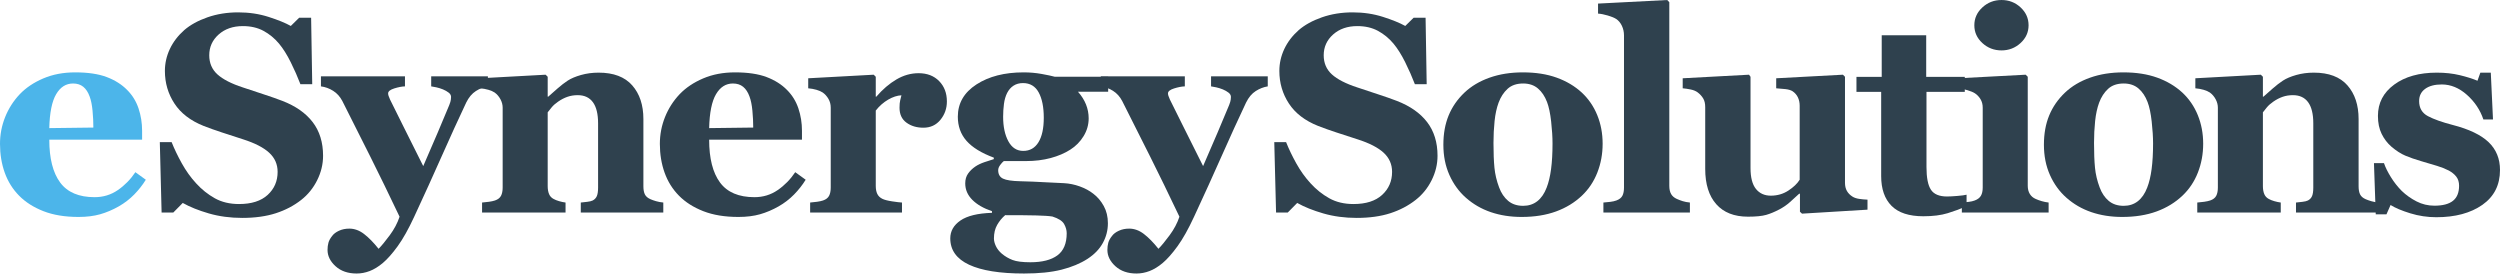
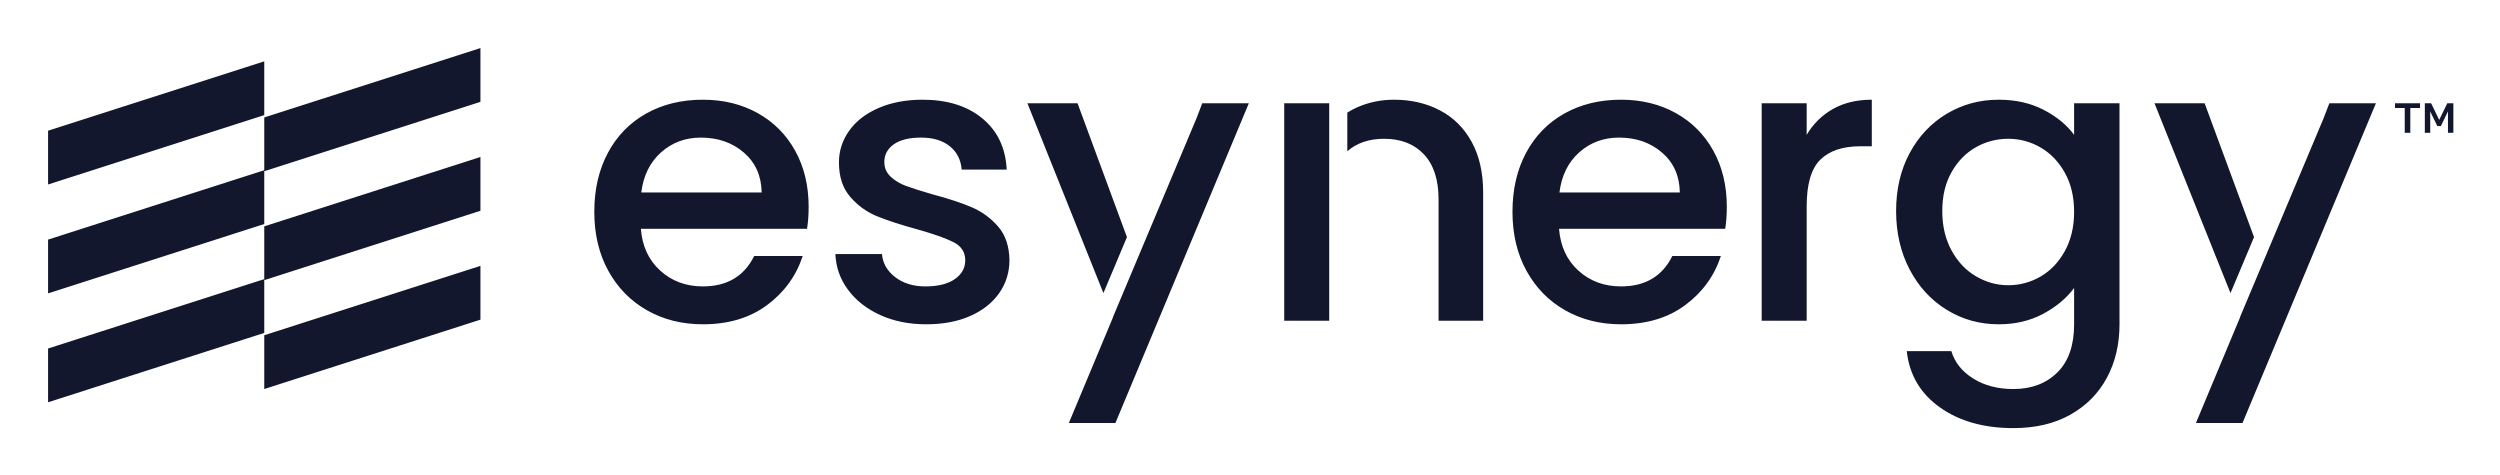
- <svg xmlns="http://www.w3.org/2000/svg" version="1.1" id="svg2" xml:space="preserve" width="1336.187" height="146.187" viewBox="0 0 1336.187 146.187">
-   <defs id="defs6" />
-   <g id="g10" transform="matrix(1.333333,0,0,-1.333333,0,146.1867)">
-     <g id="g12" transform="scale(0.1)">
-       <path d="m 374.258,585.055 c 0,22.011 -1.106,44.57 -3.305,67.695 -2.203,23.105 -6.055,42.008 -11.558,56.688 -6.243,17.238 -14.77,30.273 -25.59,39.074 -10.825,8.804 -24.492,13.211 -41.008,13.211 -28.258,0 -50.82,-14.309 -67.695,-42.934 -16.879,-28.617 -26.055,-73.937 -27.52,-135.941 z M 584.504,375.906 C 571.648,354.996 556.156,335.27 537.992,316.734 519.828,298.211 499.188,282.34 476.074,269.137 451.488,255.191 426.625,244.645 401.5,237.488 c -25.137,-7.16 -54.035,-10.734 -86.687,-10.734 -54.305,0 -101.18,7.707 -140.618,23.117 -39.449,15.41 -72.011,36.141 -97.691,62.195 C 50.816,338.113 31.645,368.844 18.988,404.254 6.328,439.656 0,478.082 0,519.559 c 0,37.421 6.879,73.289 20.641,107.597 13.758,34.305 33.293,64.848 58.613,91.633 24.945,26.051 56.414,47.145 94.391,63.297 37.976,16.144 80.441,24.215 127.41,24.215 51.367,0 93.562,-6.238 126.586,-18.711 33.023,-12.481 60.351,-29.723 82.007,-51.738 20.915,-20.914 36.137,-45.59 45.684,-74.02 9.535,-28.437 14.309,-58.262 14.309,-89.441 V 536.617 H 197.582 c 0,-75.215 14.492,-132.461 43.481,-171.719 28.98,-39.265 75.035,-58.886 138.148,-58.886 34.484,0 65.492,9.433 93.012,28.34 27.519,18.898 50.996,42.832 70.449,71.828 l 41.832,-30.274" style="fill:#4cb5ea;fill-opacity:1;fill-rule:nonzero;stroke:none" id="path14" />
-       <path d="m 970.863,222.906 c -47.699,0 -92.187,5.957 -133.465,17.883 -41.277,11.922 -76.226,25.957 -104.843,42.098 l -37.981,-38.516 h -46.781 l -7.152,282.344 h 47.332 c 10.636,-26.856 24.215,-55.156 40.726,-84.949 16.512,-29.797 35.586,-56.457 57.239,-79.993 22.378,-24.628 47.421,-44.668 75.125,-60.117 27.703,-15.449 60.082,-23.164 97.144,-23.164 49.893,0 88.143,12.207 114.753,36.621 26.6,24.426 39.9,55.176 39.9,92.278 0,30.476 -11.28,56.082 -33.85,76.843 -22.56,20.743 -57.51,38.672 -104.838,53.789 -30.828,9.942 -59.172,19.141 -85.035,27.629 -25.871,8.477 -50.184,17.137 -72.926,25.985 -52.477,20.937 -91.461,50.879 -116.957,89.824 C 673.75,720.402 661,763.934 661,812.063 c 0,30.5 6.605,59.796 19.816,87.902 13.207,28.098 32.477,53.359 57.793,75.769 24.211,20.93 55.215,38.016 93.012,51.246 37.789,13.22 78.883,19.84 123.281,19.84 43.289,0 83.838,-6.05 121.638,-18.16 37.79,-12.11 67.5,-24.22 89.16,-36.328 l 33.57,33.028 h 47.88 l 4.41,-266.387 h -47.34 c -11,28.687 -23.94,58.011 -38.8,87.988 -14.86,29.98 -30.54,54.891 -47.06,74.754 -17.97,21.328 -38.71,38.34 -62.19,51.031 -23.48,12.688 -51,19.035 -82.553,19.035 -39.629,0 -72.015,-11.218 -97.14,-33.633 -25.137,-22.421 -37.704,-50.164 -37.704,-83.238 0,-31.242 10.915,-56.781 32.75,-76.633 21.829,-19.847 55.864,-37.304 102.094,-52.371 27.153,-9.183 54.853,-18.371 83.103,-27.554 28.26,-9.184 53.39,-18.008 75.4,-26.45 53.2,-20.578 93.66,-48.964 121.37,-85.148 27.69,-36.191 41.55,-81.113 41.55,-134.746 0,-33.809 -7.9,-66.504 -23.67,-98.106 -15.78,-31.601 -37.06,-57.871 -63.84,-78.808 -29.36,-23.145 -63.3,-40.965 -101.82,-53.457 -38.53,-12.481 -83.48,-18.731 -134.847,-18.731" style="fill:#2f414e;fill-opacity:1;fill-rule:nonzero;stroke:none" id="path16" />
-       <path d="m 1955.77,750.164 c -16.51,-2.57 -32.57,-8.805 -48.16,-18.711 -15.6,-9.906 -28.53,-25.316 -38.8,-46.23 -31.56,-66.789 -64.03,-137.871 -97.41,-213.274 -33.4,-75.41 -70.45,-156.953 -111.18,-244.648 -22.75,-49.16 -44.77,-88.418 -66.05,-117.774 C 1572.89,80.172 1552.9,57.609 1534.18,41.828 1516.57,27.172 1499.14,16.52 1481.9,9.898 1464.65,3.301 1447.22,0 1429.61,0 c -34.86,0 -63.02,9.719 -84.48,29.18 -21.47,19.449 -32.2,41.27 -32.2,65.492 0,10.266 1.19,19.808 3.58,28.605 2.38,8.809 7.42,17.989 15.13,27.52 5.86,8.086 14.93,14.961 27.22,20.644 12.28,5.696 26.13,8.536 41.53,8.536 20.54,0 40.15,-7.157 58.86,-21.465 18.69,-14.317 38.13,-34.121 58.3,-59.442 12.1,12.137 27.05,30.262 44.83,54.356 17.79,24.09 30.89,48.836 39.33,74.226 -43.64,91.653 -82.32,171.114 -116.05,238.399 -33.73,67.285 -71.49,142.355 -113.29,225.222 -9.17,17.61 -21.46,31.278 -36.87,41.004 -15.41,9.719 -31.75,15.684 -48.99,17.887 v 40.18 h 336.83 v -40.18 c -12.44,-0.371 -26.8,-3.121 -43.09,-8.258 -16.29,-5.14 -24.43,-11.742 -24.43,-19.808 0,-2.946 0.55,-6.153 1.65,-9.633 1.1,-3.492 3.12,-8.524 6.05,-15.11 12.46,-25.621 30.15,-61.207 53.06,-106.773 22.91,-45.555 49.56,-98.887 79.99,-159.988 22.7,51.941 42.03,96.668 57.96,134.179 15.94,37.489 31.42,74.364 46.43,110.575 3.66,9.152 5.77,16.382 6.32,21.707 0.55,5.312 0.83,8.89 0.83,10.73 0,6.606 -3.21,12.383 -9.62,17.34 -6.41,4.949 -14.01,9.258 -22.8,12.93 -9.15,3.668 -17.93,6.414 -26.35,8.258 -8.43,1.828 -15.38,3.113 -20.87,3.851 v 40.18 h 227.3 v -40.18" style="fill:#2f414e;fill-opacity:1;fill-rule:nonzero;stroke:none" id="path18" />
-       <path d="m 2658.88,244.371 h -330.77 v 40.176 c 6.96,0.723 15.41,1.652 25.31,2.754 9.91,1.094 17.42,2.929 22.57,5.5 7.71,4.031 13.21,9.91 16.51,17.605 3.31,7.715 4.96,19.082 4.96,34.133 v 257.566 c 0,37.434 -6.91,65.586 -20.71,84.493 -13.79,18.894 -34.12,28.34 -60.97,28.34 -14.73,0 -28.43,-2.2 -41.12,-6.602 -12.69,-4.402 -25.11,-10.828 -37.25,-19.262 -10.68,-7.347 -19.23,-14.859 -25.67,-22.574 -6.44,-7.695 -11.86,-14.492 -16.28,-20.352 V 350.582 c 0,-12.84 1.84,-23.574 5.51,-32.187 3.66,-8.633 9.72,-15.137 18.16,-19.54 5.87,-3.3 13.21,-6.242 22.02,-8.8 8.8,-2.578 17.42,-4.414 25.87,-5.508 v -40.176 h -334.63 v 40.176 c 9.16,0.723 18.44,1.738 27.79,3.027 9.36,1.281 17.33,3.028 23.94,5.227 11.74,4.031 19.82,10.262 24.22,18.719 4.4,8.429 6.6,19.433 6.6,33.019 v 320.32 c 0,11.368 -2.94,22.559 -8.8,33.571 -5.88,11.008 -13.58,19.996 -23.12,26.968 -6.6,4.403 -14.95,8.067 -25.04,11.004 -10.1,2.938 -21.19,4.957 -33.3,6.055 v 40.176 l 262.53,14.312 8.25,-8.257 v -79.805 h 2.21 c 10.26,9.172 22.75,20.176 37.42,33.023 14.68,12.84 28.25,23.301 40.73,31.371 13.57,8.809 31.37,16.325 53.39,22.571 22.01,6.234 45.49,9.355 70.45,9.355 59.8,0 104.65,-16.976 134.56,-50.91 29.91,-33.945 44.86,-78.984 44.86,-135.117 V 349.488 c 0,-13.574 2.01,-24.402 6.05,-32.468 4.04,-8.079 11.56,-14.504 22.57,-19.27 5.86,-2.566 13.12,-5.137 21.74,-7.695 8.62,-2.578 18.44,-4.414 29.44,-5.508 v -40.176" style="fill:#2f414e;fill-opacity:1;fill-rule:nonzero;stroke:none" id="path20" />
-       <path d="m 3019.35,585.055 c 0,22.011 -1.11,44.57 -3.31,67.695 -2.2,23.105 -6.05,42.008 -11.56,56.688 -6.24,17.238 -14.77,30.273 -25.59,39.074 -10.82,8.804 -24.49,13.211 -41,13.211 -28.26,0 -50.82,-14.309 -67.7,-42.934 -16.88,-28.617 -26.05,-73.937 -27.52,-135.941 z m 210.24,-209.149 c -12.85,-20.91 -28.34,-40.636 -46.51,-59.172 -18.16,-18.523 -38.8,-34.394 -61.92,-47.597 -24.58,-13.946 -49.45,-24.492 -74.57,-31.649 -25.14,-7.16 -54.04,-10.734 -86.69,-10.734 -54.3,0 -101.18,7.707 -140.62,23.117 -39.45,15.41 -72.01,36.141 -97.69,62.195 -25.69,26.047 -44.86,56.778 -57.51,92.188 -12.66,35.402 -18.99,73.828 -18.99,115.305 0,37.421 6.88,73.289 20.64,107.597 13.76,34.305 33.29,64.848 58.61,91.633 24.95,26.051 56.42,47.145 94.39,63.297 37.98,16.144 80.44,24.215 127.41,24.215 51.37,0 93.57,-6.238 126.59,-18.711 33.02,-12.481 60.35,-29.723 82.01,-51.738 20.91,-20.914 36.13,-45.59 45.68,-74.02 9.54,-28.437 14.31,-58.262 14.31,-89.441 v -35.774 h -372.06 c 0,-75.215 14.49,-132.461 43.48,-171.719 28.98,-39.265 75.04,-58.886 138.15,-58.886 34.48,0 65.49,9.433 93.01,28.34 27.52,18.898 51,42.832 70.45,71.828 l 41.83,-30.274" style="fill:#2f414e;fill-opacity:1;fill-rule:nonzero;stroke:none" id="path22" />
-       <path d="m 3795.65,689.621 c 0,-27.887 -8.62,-52.379 -25.86,-73.473 -17.26,-21.113 -40,-31.648 -68.25,-31.648 -26.79,0 -49.45,6.766 -67.97,20.281 -18.54,13.516 -27.79,33.418 -27.79,59.739 0,12.781 0.9,22.742 2.75,29.867 1.83,7.121 3.48,13.793 4.95,20.004 -16.88,-0.731 -34.68,-6.555 -53.39,-17.461 -18.71,-10.918 -35.22,-25.45 -49.53,-43.633 V 351.141 c 0,-12.844 2.01,-23.489 6.05,-31.926 4.03,-8.438 10.82,-15.047 20.37,-19.805 8.06,-4.043 21.18,-7.441 39.35,-10.195 18.16,-2.742 31.28,-4.317 39.35,-4.668 v -40.176 h -368.2 v 40.176 c 9.17,0.723 18.44,1.738 27.79,3.027 9.36,1.281 17.34,3.028 23.94,5.227 11.74,4.031 19.82,10.262 24.22,18.719 4.4,8.429 6.6,19.433 6.6,33.019 v 320.32 c 0,13.204 -3.12,25.039 -9.35,35.496 -6.25,10.458 -13.76,18.797 -22.56,25.043 -6.61,4.403 -14.96,8.067 -25.05,11.004 -10.1,2.938 -21.19,4.957 -33.29,6.055 v 40.176 l 262.52,14.312 8.26,-8.257 v -79.805 h 2.2 c 25.32,29.351 52.19,52.375 80.63,69.074 28.43,16.695 58.07,25.043 88.89,25.043 34.12,0 61.54,-10.551 82.28,-31.645 20.72,-21.105 31.09,-48.351 31.09,-81.734" style="fill:#2f414e;fill-opacity:1;fill-rule:nonzero;stroke:none" id="path24" />
-       <path d="m 4184.04,624.129 c 0,42.93 -6.81,76.863 -20.44,101.82 -13.62,24.946 -34.61,37.422 -62.96,37.422 -14.36,0 -26.87,-3.394 -37.55,-10.18 -10.68,-6.793 -19.33,-16.605 -25.95,-29.445 -6.27,-12.48 -10.49,-27.062 -12.71,-43.75 -2.2,-16.707 -3.31,-33.848 -3.31,-51.465 0,-40 7,-72.84 20.99,-98.515 13.98,-25.684 33.86,-38.536 59.64,-38.536 26.51,0 46.85,11.563 61.02,34.68 14.17,23.113 21.27,55.77 21.27,97.969 z m 91.91,-462.863 c 0,12.472 -3.48,24.855 -10.44,37.148 -6.96,12.297 -22.52,22.285 -46.69,29.992 -13.19,2.196 -34.89,3.672 -65.1,4.403 -30.22,0.742 -71.69,1.093 -124.43,1.093 -12.82,-10.996 -23.53,-24.023 -32.13,-39.07 -8.61,-15.039 -12.91,-33.203 -12.91,-54.484 0,-9.168 2.56,-19.266 7.69,-30.274 5.12,-11.004 13.18,-21.265 24.17,-30.812 12.82,-10.652 27.1,-18.992 42.85,-25.043 15.74,-6.059 39.55,-9.09 71.42,-9.09 47.23,0 83.31,9.18 108.21,27.52 24.91,18.352 37.36,47.887 37.36,88.618 z m 166.21,567.433 h -121.08 c 14.31,-16.066 25.04,-33.039 32.2,-50.929 7.15,-17.891 10.73,-36.493 10.73,-55.84 0,-25.321 -6.79,-49.082 -20.36,-71.278 -13.58,-22.199 -31.37,-40.273 -53.39,-54.211 -22.38,-14.316 -48.62,-25.507 -78.71,-33.574 -30.09,-8.074 -62.74,-12.109 -97.96,-12.109 h -89.71 c -4.41,-3.328 -9.28,-8.594 -14.59,-15.801 -5.32,-7.207 -7.98,-14.121 -7.98,-20.769 0,-16.262 6.41,-27.532 19.27,-33.809 12.83,-6.281 36.13,-9.785 69.89,-10.52 33.39,-0.742 67.15,-2.129 101.27,-4.14 34.12,-2.012 58.52,-3.211 73.2,-3.574 21.28,-1.094 42.38,-5.411 63.29,-12.93 20.92,-7.52 39.08,-17.344 54.49,-29.453 16.87,-12.84 30.82,-29.258 41.83,-49.258 11.01,-20 16.51,-43.008 16.51,-69.063 0,-27.89 -6.69,-54.121 -20.09,-78.711 C 4407.57,98.16 4387.12,76.871 4359.6,58.879 4330.62,40.172 4295.85,25.68 4255.31,15.41 4214.76,5.129 4164.58,0 4104.78,0 c -96.5,0 -169.88,11.762 -220.15,35.23 -50.27,23.48 -75.4,58.699 -75.4,105.665 0,28.984 13.56,52.832 40.69,71.543 27.13,18.722 69.29,28.996 126.48,30.832 v 6.601 c -33.71,11.406 -60.01,26.57 -78.88,45.516 -18.87,18.945 -28.3,40.929 -28.3,65.937 0,15.449 3.76,28.516 11.28,39.18 7.52,10.664 17.15,20.059 28.9,28.144 10.27,6.985 22.74,12.961 37.42,17.93 14.67,4.973 26.97,8.926 36.88,11.867 v 6.075 c -49.53,18.347 -85.96,40.73 -109.25,67.136 -23.31,26.426 -34.95,58.711 -34.95,96.875 0,53.938 24.85,97.047 74.58,129.336 49.71,32.285 112.73,48.434 189.05,48.434 24.95,0 49.07,-2.113 72.37,-6.328 23.3,-4.223 41.01,-7.977 53.12,-11.285 h 213.54 v -59.989" style="fill:#2f414e;fill-opacity:1;fill-rule:nonzero;stroke:none" id="path26" />
-       <path d="m 5081.88,750.164 c -16.5,-2.57 -32.56,-8.805 -48.15,-18.711 -15.6,-9.906 -28.53,-25.316 -38.8,-46.23 -31.57,-66.789 -64.04,-137.871 -97.42,-213.274 -33.39,-75.41 -70.45,-156.953 -111.18,-244.648 -22.75,-49.16 -44.77,-88.418 -66.04,-117.774 C 4699,80.172 4679.01,57.609 4660.3,41.828 4642.69,27.172 4625.25,16.52 4608.01,9.898 4590.76,3.301 4573.33,0 4555.72,0 c -34.86,0 -63.01,9.719 -84.48,29.18 -21.46,19.449 -32.2,41.27 -32.2,65.492 0,10.266 1.19,19.808 3.58,28.605 2.38,8.809 7.42,17.989 15.13,27.52 5.86,8.086 14.94,14.961 27.23,20.644 12.28,5.696 26.12,8.536 41.52,8.536 20.54,0 40.16,-7.157 58.86,-21.465 18.69,-14.317 38.13,-34.121 58.31,-59.442 12.1,12.137 27.04,30.262 44.83,54.356 17.78,24.09 30.88,48.836 39.32,74.226 -43.64,91.653 -82.32,171.114 -116.04,238.399 -33.73,67.285 -71.5,142.355 -113.29,225.222 -9.18,17.61 -21.47,31.278 -36.88,41.004 -15.41,9.719 -31.74,15.684 -48.98,17.887 v 40.18 h 336.83 v -40.18 c -12.45,-0.371 -26.81,-3.121 -43.1,-8.258 -16.28,-5.14 -24.43,-11.742 -24.43,-19.808 0,-2.946 0.56,-6.153 1.65,-9.633 1.1,-3.492 3.12,-8.524 6.05,-15.11 12.46,-25.621 30.15,-61.207 53.06,-106.773 22.91,-45.555 49.57,-98.887 80,-159.988 22.7,51.941 42.02,96.668 57.95,134.179 15.94,37.489 31.42,74.364 46.44,110.575 3.66,9.152 5.77,16.382 6.31,21.707 0.56,5.312 0.83,8.89 0.83,10.73 0,6.606 -3.21,12.383 -9.62,17.34 -6.41,4.949 -14.01,9.258 -22.8,12.93 -9.14,3.668 -17.93,6.414 -26.35,8.258 -8.43,1.828 -15.38,3.113 -20.87,3.851 v 40.18 h 227.3 v -40.18" style="fill:#2f414e;fill-opacity:1;fill-rule:nonzero;stroke:none" id="path28" />
-       <path d="m 5438.24,222.906 c -47.71,0 -92.19,5.957 -133.47,17.883 -41.28,11.922 -76.23,25.957 -104.84,42.098 l -37.98,-38.516 h -46.78 l -7.16,282.344 h 47.34 c 10.63,-26.856 24.22,-55.156 40.72,-84.949 16.51,-29.797 35.59,-56.457 57.25,-79.993 22.37,-24.628 47.41,-44.668 75.12,-60.117 27.7,-15.449 60.07,-23.164 97.14,-23.164 49.89,0 88.15,12.207 114.76,36.621 26.59,24.426 39.9,55.176 39.9,92.278 0,30.476 -11.29,56.082 -33.85,76.843 -22.57,20.743 -57.52,38.672 -104.85,53.789 -30.82,9.942 -59.16,19.141 -85.03,27.629 -25.87,8.477 -50.18,17.137 -72.93,25.985 -52.47,20.937 -91.46,50.879 -116.95,89.824 -25.51,38.941 -38.26,82.473 -38.26,130.602 0,30.5 6.62,59.796 19.82,87.902 13.21,28.098 32.47,53.359 57.79,75.769 24.22,20.93 55.22,38.016 93.01,51.246 37.79,13.22 78.89,19.84 123.29,19.84 43.29,0 83.84,-6.05 121.63,-18.16 37.78,-12.11 67.51,-24.22 89.16,-36.328 l 33.58,33.028 h 47.88 l 4.4,-266.387 h -47.33 c -11.01,28.687 -23.94,58.011 -38.8,87.988 -14.87,29.98 -30.55,54.891 -47.06,74.754 -17.98,21.328 -38.71,38.34 -62.19,51.031 -23.49,12.688 -51.01,19.035 -82.56,19.035 -39.63,0 -72.01,-11.218 -97.14,-33.633 -25.13,-22.421 -37.7,-50.164 -37.7,-83.238 0,-31.242 10.92,-56.781 32.74,-76.633 21.83,-19.847 55.87,-37.304 102.1,-52.371 27.15,-9.183 54.84,-18.371 83.11,-27.554 28.25,-9.184 53.39,-18.008 75.4,-26.45 53.2,-20.578 93.65,-48.964 121.35,-85.148 27.71,-36.191 41.56,-81.113 41.56,-134.746 0,-33.809 -7.89,-66.504 -23.66,-98.106 -15.79,-31.601 -37.07,-57.871 -63.85,-78.808 -29.36,-23.145 -63.29,-40.965 -101.82,-53.457 -38.52,-12.481 -83.48,-18.731 -134.84,-18.731" style="fill:#2f414e;fill-opacity:1;fill-rule:nonzero;stroke:none" id="path30" />
-       <path d="m 6199.71,343.98 c 8.07,20.547 14.04,45.5 17.89,74.856 3.85,29.344 5.78,63.477 5.78,102.371 0,25.684 -1.84,55.039 -5.5,88.066 -3.68,33.02 -9.18,59.063 -16.52,78.145 -8.81,23.121 -21,41.281 -36.6,54.488 -15.59,13.215 -35.31,19.817 -59.16,19.817 -26.05,0 -46.87,-7.157 -62.47,-21.465 -15.6,-14.309 -27.61,-32.844 -36.05,-55.594 -7.7,-20.906 -13.02,-45.398 -15.96,-73.476 -2.94,-28.067 -4.41,-57.325 -4.41,-87.774 0,-40 1.29,-73.125 3.86,-99.355 2.56,-26.231 8.81,-52.559 18.71,-78.973 8.44,-22.754 20.55,-40.734 36.33,-53.938 15.77,-13.203 35.77,-19.812 59.99,-19.812 22.01,0 40.91,6.141 56.69,18.437 15.77,12.293 28.25,30.36 37.42,54.207 z m 140.9,381.418 c 27.15,-25.32 47.88,-55.597 62.19,-90.812 14.31,-35.223 21.46,-73.398 21.46,-114.481 0,-40.734 -7.06,-79.171 -21.18,-115.304 -14.13,-36.141 -34.77,-67.059 -61.92,-92.735 -28.99,-27.519 -63.57,-48.632 -103.74,-63.3 -40.18,-14.668 -86.14,-22.012 -137.87,-22.012 -44.78,0 -85.96,6.426 -123.57,19.258 -37.61,12.851 -70.91,32.109 -99.89,57.793 -27.89,24.582 -49.9,54.941 -66.05,91.093 -16.15,36.133 -24.21,76.582 -24.21,121.348 0,44.043 7.06,83.203 21.19,117.512 14.12,34.305 35.31,64.851 63.57,91.64 27.15,25.68 60.63,45.586 100.44,59.715 39.8,14.121 84.3,21.188 133.47,21.188 51.36,0 96.59,-7.067 135.67,-21.188 39.07,-14.129 72.55,-34.035 100.44,-59.715" style="fill:#2f414e;fill-opacity:1;fill-rule:nonzero;stroke:none" id="path32" />
-       <path d="m 6774.07,244.371 h -346.74 v 40.176 c 9.6,0.723 18.92,1.652 27.98,2.754 9.04,1.094 17.08,2.929 24.1,5.5 11.82,4.402 19.85,10.73 24.1,18.992 4.25,8.254 6.38,19.16 6.38,32.746 v 609.813 c 0,13.941 -2.85,26.875 -8.54,38.804 -5.69,11.914 -13.3,21.004 -22.84,27.244 -7.34,4.76 -18.44,9.36 -33.29,13.76 -14.86,4.4 -27.99,6.97 -39.36,7.7 v 40.18 l 277.38,14.31 8.27,-8.8 V 351.695 c 0,-13.582 2.4,-24.59 7.2,-33.027 4.8,-8.445 12.56,-15.047 23.28,-19.813 7.38,-3.3 15.13,-6.242 23.26,-8.8 8.12,-2.578 17.73,-4.414 28.82,-5.508 v -40.176" style="fill:#2f414e;fill-opacity:1;fill-rule:nonzero;stroke:none" id="path34" />
-       <path d="m 7486,255.926 -262.53,-15.969 -8.25,7.715 v 72.09 h -3.29 c -12.46,-11.367 -24.65,-22.481 -36.55,-33.289 -11.91,-10.832 -26.11,-20.637 -42.59,-29.446 -18.69,-9.902 -36.38,-17.246 -53.04,-22.011 -16.68,-4.766 -40.96,-7.168 -72.82,-7.168 -55.33,0 -97.74,16.699 -127.24,50.097 -29.49,33.379 -44.23,80.528 -44.23,141.446 v 247.668 c 0,14.304 -2.73,25.953 -8.21,34.945 -5.47,8.988 -12.76,16.969 -21.88,23.945 -7.29,5.504 -16.78,9.438 -28.45,11.832 -11.67,2.383 -22.25,3.942 -31.72,4.676 v 40.176 l 265.86,14.312 6.02,-8.257 V 422.691 c 0,-37.793 7.24,-65.683 21.74,-83.66 14.5,-17.98 34.4,-26.965 59.72,-26.965 26.04,0 49.44,6.778 70.18,20.364 20.72,13.562 35.86,28.066 45.4,43.476 v 296.649 c 0,12.48 -2.4,23.672 -7.15,33.582 -4.78,9.906 -11.75,17.972 -20.92,24.211 -6.6,4.406 -16.05,7.34 -28.34,8.808 -12.3,1.461 -24.86,2.567 -37.71,3.301 v 40.176 l 267.47,14.312 8.28,-8.257 V 363.805 c 0,-12.852 2.54,-23.77 7.64,-32.754 5.11,-8.992 12.59,-16.602 22.44,-22.84 6.93,-4.406 15.95,-7.434 27.08,-9.082 11.12,-1.652 22.15,-2.668 33.09,-3.027 v -40.176" style="fill:#2f414e;fill-opacity:1;fill-rule:nonzero;stroke:none" id="path36" />
-       <path d="m 7883.13,269.684 c -23.49,-10.274 -48.62,-19.532 -75.41,-27.793 -26.79,-8.262 -59.43,-12.383 -97.96,-12.383 -57.25,0 -99.72,13.926 -127.41,41.777 -27.72,27.852 -41.55,67.617 -41.55,119.297 v 337.566 h -99.08 v 59.993 h 101.27 v 166.765 h 178.32 V 788.141 h 154.66 V 728.148 H 7722.42 V 426.93 c 0,-42.871 5.97,-73.282 17.95,-91.231 11.96,-17.957 33.4,-26.933 64.33,-26.933 9.94,0 23.75,0.722 41.42,2.199 17.67,1.453 30.01,3.113 37.01,4.949 v -46.23" style="fill:#2f414e;fill-opacity:1;fill-rule:nonzero;stroke:none" id="path38" />
-       <path d="m 8131.66,995.078 c 0,-27.883 -10.74,-51.644 -32.2,-71.273 -21.47,-19.629 -46.88,-29.442 -76.23,-29.442 -29.72,0 -55.31,9.813 -76.78,29.442 -21.46,19.629 -32.2,43.39 -32.2,71.273 0,27.882 10.74,51.742 32.2,71.552 21.47,19.81 47.06,29.72 76.78,29.72 29.72,0 55.22,-9.91 76.5,-29.72 21.28,-19.81 31.93,-43.67 31.93,-71.552 z m 80.35,-750.707 h -347.84 v 40.176 c 9.54,0.723 18.89,1.652 28.07,2.754 9.17,1.094 17.06,2.929 23.67,5.5 11.74,4.402 19.99,10.73 24.77,18.992 4.76,8.254 7.15,19.16 7.15,32.746 v 320.32 c 0,12.832 -2.94,24.118 -8.8,33.844 -5.88,9.719 -13.21,17.52 -22.02,23.395 -6.6,4.398 -16.6,8.613 -29.99,12.656 -13.4,4.031 -25.6,6.605 -36.6,7.703 v 40.176 l 269.68,14.312 8.25,-8.257 V 351.695 c 0,-12.851 2.76,-23.769 8.26,-32.754 5.5,-8.992 13.39,-15.683 23.67,-20.086 7.33,-3.3 15.41,-6.242 24.22,-8.8 8.8,-2.578 17.97,-4.414 27.51,-5.508 v -40.176" style="fill:#2f414e;fill-opacity:1;fill-rule:nonzero;stroke:none" id="path40" />
-       <path d="m 8607.04,343.98 c 8.06,20.547 14.03,45.5 17.89,74.856 3.84,29.344 5.78,63.477 5.78,102.371 0,25.684 -1.85,55.039 -5.51,88.066 -3.67,33.02 -9.18,59.063 -16.51,78.145 -8.81,23.121 -21.01,41.281 -36.61,54.488 -15.59,13.215 -35.31,19.817 -59.16,19.817 -26.05,0 -46.87,-7.157 -62.47,-21.465 -15.59,-14.309 -27.6,-32.844 -36.04,-55.594 -7.71,-20.906 -13.03,-45.398 -15.97,-73.476 -2.94,-28.067 -4.4,-57.325 -4.4,-87.774 0,-40 1.29,-73.125 3.86,-99.355 2.55,-26.231 8.8,-52.559 18.71,-78.973 8.43,-22.754 20.54,-40.734 36.32,-53.938 15.78,-13.203 35.78,-19.812 59.99,-19.812 22.02,0 40.91,6.141 56.69,18.437 15.78,12.293 28.26,30.36 37.43,54.207 z m 140.89,381.418 c 27.15,-25.32 47.89,-55.597 62.19,-90.812 14.32,-35.223 21.47,-73.398 21.47,-114.481 0,-40.734 -7.06,-79.171 -21.18,-115.304 -14.14,-36.141 -34.78,-67.059 -61.93,-92.735 -28.98,-27.519 -63.56,-48.632 -103.74,-63.3 -40.17,-14.668 -86.13,-22.012 -137.87,-22.012 -44.78,0 -85.96,6.426 -123.56,19.258 -37.61,12.851 -70.91,32.109 -99.9,57.793 -27.89,24.582 -49.9,54.941 -66.04,91.093 -16.15,36.133 -24.22,76.582 -24.22,121.348 0,44.043 7.06,83.203 21.19,117.512 14.12,34.305 35.31,64.851 63.58,91.64 27.14,25.68 60.62,45.586 100.43,59.715 39.81,14.121 84.3,21.188 133.47,21.188 51.37,0 96.59,-7.067 135.68,-21.188 39.07,-14.129 72.54,-34.035 100.43,-59.715" style="fill:#2f414e;fill-opacity:1;fill-rule:nonzero;stroke:none" id="path42" />
-       <path d="m 9534.4,244.371 h -330.77 v 40.176 c 6.96,0.723 15.41,1.652 25.31,2.754 9.91,1.094 17.42,2.929 22.57,5.5 7.7,4.031 13.2,9.91 16.51,17.605 3.3,7.715 4.95,19.082 4.95,34.133 v 257.566 c 0,37.434 -6.9,65.586 -20.7,84.493 -13.79,18.894 -34.12,28.34 -60.98,28.34 -14.72,0 -28.42,-2.2 -41.11,-6.602 -12.69,-4.402 -25.12,-10.828 -37.26,-19.262 -10.67,-7.347 -19.22,-14.859 -25.66,-22.574 -6.43,-7.695 -11.86,-14.492 -16.28,-20.352 V 350.582 c 0,-12.84 1.84,-23.574 5.51,-32.187 3.66,-8.633 9.72,-15.137 18.16,-19.54 5.86,-3.3 13.21,-6.242 22.02,-8.8 8.8,-2.578 17.42,-4.414 25.86,-5.508 v -40.176 h -334.62 v 40.176 c 9.17,0.723 18.43,1.738 27.79,3.027 9.35,1.281 17.33,3.028 23.94,5.227 11.74,4.031 19.81,10.262 24.21,18.719 4.41,8.429 6.61,19.433 6.61,33.019 v 320.32 c 0,11.368 -2.95,22.559 -8.8,33.571 -5.88,11.008 -13.59,19.996 -23.12,26.968 -6.61,4.403 -14.96,8.067 -25.05,11.004 -10.09,2.938 -21.18,4.957 -33.29,6.055 v 40.176 l 262.53,14.312 8.25,-8.257 v -79.805 h 2.21 c 10.26,9.172 22.74,20.176 37.42,33.023 14.67,12.84 28.25,23.301 40.73,31.371 13.57,8.809 31.37,16.325 53.38,22.571 22.02,6.234 45.5,9.355 70.45,9.355 59.81,0 104.66,-16.976 134.57,-50.91 29.9,-33.945 44.85,-78.984 44.85,-135.117 V 349.488 c 0,-13.574 2.02,-24.402 6.06,-32.468 4.03,-8.079 11.56,-14.504 22.57,-19.27 5.86,-2.566 13.11,-5.137 21.74,-7.695 8.61,-2.578 18.43,-4.414 29.44,-5.508 v -40.176" style="fill:#2f414e;fill-opacity:1;fill-rule:nonzero;stroke:none" id="path44" />
-       <path d="m 9766.02,225.66 c -35.6,0 -70.36,5.215 -104.3,15.684 -33.94,10.449 -60.26,21.543 -78.98,33.293 l -16.5,-37.422 h -42.93 l -7.16,205.281 h 40.17 c 5.51,-16.504 14.68,-35.137 27.52,-55.859 12.84,-20.731 27.52,-39.356 44.04,-55.86 17.23,-16.511 36.96,-30.468 59.16,-41.836 22.19,-11.367 45.95,-17.05 71.28,-17.05 33.37,0 58.24,6.504 74.57,19.531 16.32,13.027 24.49,33.105 24.49,60.273 0,14.668 -3.67,26.778 -11.01,36.321 -7.34,9.539 -17.43,17.793 -30.27,24.765 -14.31,7.332 -29.99,13.574 -47.05,18.719 -17.06,5.129 -38.08,11.367 -63.02,18.711 -24.96,7.336 -46.33,14.766 -64.12,22.285 -17.8,7.52 -36.24,19.356 -55.31,35.508 -16.52,14.297 -29.72,31.543 -39.63,51.73 -9.9,20.176 -14.87,44.207 -14.87,72.098 0,51.738 21.75,93.566 65.23,125.484 43.48,31.926 100.44,47.887 170.89,47.887 33.39,0 64.12,-3.398 92.19,-10.18 28.07,-6.796 51.64,-14.226 70.72,-22.293 l 11.56,32.473 h 41.83 l 8.81,-187.687 h -38.53 c -12.85,38.164 -34.86,71.089 -66.05,98.8 -31.19,27.7 -64.76,41.551 -100.72,41.551 -28.25,0 -50.45,-5.871 -66.59,-17.609 -16.15,-11.75 -24.22,-28.067 -24.22,-48.985 0,-27.886 11.81,-48.074 35.44,-60.535 23.62,-12.48 56.68,-24.218 99.17,-35.234 65.57,-16.875 113.56,-39.902 143.96,-69.063 30.41,-29.179 45.61,-66.328 45.61,-111.464 0,-60.176 -23.58,-106.766 -70.73,-139.786 -47.15,-33.027 -108.7,-49.531 -184.65,-49.531" style="fill:#2f414e;fill-opacity:1;fill-rule:nonzero;stroke:none" id="path46" />
-     </g>
+ <svg xmlns="http://www.w3.org/2000/svg" role="img" viewBox="-34.78 -34.78 1808.56 343.56">
+   <style>svg {isolation:isolate}</style>
+   <defs>
+     <clipPath id="_clipPath_wSOSbMmGOzzVWGLgC951aVRwHq1nL4J9">
+       <path d="M0 0h1740.04v274.924H0z" />
+     </clipPath>
+   </defs>
+   <g fill="#12172D" clip-path="url(#_clipPath_wSOSbMmGOzzVWGLgC951aVRwHq1nL4J9)">
+     <path d="M1708.893 43.341v17.951h-4.026V43.341h-7.04v-3.424h18.106v3.424h-7.04zm27.267 2.56h-.067l-5.08 10.528h-2.6l-5.08-10.528h-.066l.04 4.064v11.327h-3.907V39.917h4.533l5.827 11.968h.067l5.826-11.968h4.387v21.375h-3.907V49.965l.027-4.064M668.216 115.16c-7.331-3.139-16.705-6.233-28.128-9.276-8.567-2.477-15.039-4.523-19.416-6.143-4.383-1.614-8.093-3.856-11.137-6.709-3.048-2.859-4.568-6.377-4.568-10.564 0-5.331 2.284-9.612 6.852-12.852 4.568-3.235 11.137-4.853 19.702-4.853 8.755 0 15.706 2.096 20.844 6.282 5.14 4.187 7.998 9.808 8.567 16.848h32.552c-.761-15.609-6.616-27.933-17.559-36.98-10.949-9.04-25.369-13.562-43.26-13.562-11.993 0-22.609 1.996-31.84 5.997-9.236 3.996-16.325 9.471-21.272 16.416-4.954 6.955-7.424 14.611-7.424 22.989 0 10.279 2.714 18.558 8.139 24.84 5.425 6.283 11.848 10.951 19.273 13.995 7.424 3.043 17.034 6.187 28.839 9.421 12.183 3.426 21.083 6.568 26.699 9.422 5.613 2.858 8.424 7.241 8.424 13.137 0 5.521-2.526 10.042-7.567 13.563-5.047 3.525-12.135 5.279-21.272 5.279-8.76 0-16.041-2.23-21.845-6.707-5.808-4.474-8.995-10.039-9.567-16.703h-33.695c.382 9.522 3.427 18.131 9.139 25.838 5.711 7.711 13.465 13.809 23.273 18.277 9.803 4.472 20.888 6.707 33.266 6.707 12.18 0 22.794-1.994 31.837-5.991 9.04-4 16.036-9.516 20.987-16.566 4.949-7.039 7.426-15.033 7.426-23.984-.193-10.088-2.953-18.176-8.281-24.272-5.332-6.088-11.663-10.705-18.988-13.849m425.143-10.705c1.522-12.179 6.284-21.847 14.278-28.987 7.995-7.136 17.604-10.705 28.839-10.705 12.372 0 22.747 3.62 31.125 10.85 8.374 7.235 12.658 16.847 12.848 28.842h-87.09zm84.236-57.398c-11.614-6.468-24.843-9.706-39.69-9.706-15.421 0-29.082 3.334-40.976 9.993-11.901 6.663-21.132 16.135-27.697 28.409-6.569 12.28-9.853 26.515-9.853 42.691 0 16.18 3.377 30.411 10.138 42.69 6.754 12.28 16.083 21.802 27.984 28.555 11.894 6.76 25.364 10.133 40.404 10.133 18.462 0 33.931-4.613 46.4-13.847 12.466-9.232 21.083-21.08 25.843-35.551h-35.124c-7.235 14.661-19.607 21.986-37.119 21.986-12.185 0-22.466-3.805-30.84-11.422-8.378-7.611-13.041-17.699-13.992-30.264h120.214c.76-4.759 1.144-10.089 1.144-15.991 0-15.228-3.239-28.696-9.708-40.404-6.475-11.708-15.519-20.798-27.128-27.272m-748.462 57.398c1.522-12.179 6.283-21.847 14.278-28.987 7.994-7.136 17.604-10.705 28.838-10.705 12.372 0 22.747 3.62 31.126 10.85 8.373 7.235 12.658 16.847 12.849 28.842h-87.091zm84.235-57.398c-11.613-6.468-24.843-9.706-39.689-9.706-15.422 0-29.083 3.334-40.976 9.993-11.902 6.663-21.132 16.135-27.698 28.409-6.569 12.28-9.853 26.515-9.853 42.691 0 16.18 3.377 30.411 10.139 42.69 6.754 12.28 16.082 21.802 27.984 28.555 11.893 6.76 25.364 10.133 40.404 10.133 18.461 0 33.93-4.613 46.4-13.847 12.465-9.232 21.082-21.08 25.844-35.551h-35.126c-7.234 14.661-19.606 21.986-37.118 21.986-12.184 0-22.466-3.805-30.84-11.422-8.379-7.611-13.042-17.699-13.992-30.264h120.214c.759-4.759 1.143-10.089 1.143-15.991 0-15.228-3.239-28.696-9.707-40.404-6.476-11.708-15.518-20.798-27.129-27.272m758.845 15.706V39.917h-32.55v157.339h32.55v-82.808c0-15.991 3.286-27.223 9.854-33.695 6.565-6.469 16.225-9.708 28.981-9.708h8.281V37.351c-10.85 0-20.229 2.241-28.126 6.709-7.9 4.477-14.234 10.709-18.99 18.703m186.76 84.096c-4.48 8.093-10.333 14.23-17.56 18.417-7.24 4.187-15.04 6.283-23.413 6.283-8.187 0-15.947-2.147-23.28-6.428-7.32-4.283-13.227-10.515-17.693-18.703-4.48-8.183-6.72-17.705-6.72-28.556 0-10.851 2.24-20.221 6.72-28.124 4.466-7.897 10.32-13.893 17.56-17.991 7.226-4.092 15.026-6.137 23.413-6.137 8.373 0 16.173 2.096 23.413 6.283 7.227 4.186 13.08 10.278 17.56 18.27 4.467 7.999 6.707 17.42 6.707 28.271 0 10.851-2.24 20.323-6.707 28.415zm6.707-84.096c-5.333-7.231-12.707-13.279-22.133-18.132-9.414-4.854-20.227-7.28-32.4-7.28-13.707 0-26.227 3.378-37.547 10.137-11.333 6.76-20.28 16.232-26.853 28.411-6.56 12.185-9.84 26.174-9.84 41.973 0 15.805 3.28 29.94 9.84 42.405 6.573 12.47 15.52 22.178 26.853 29.127 11.32 6.949 23.84 10.418 37.547 10.418 11.986 0 22.693-2.521 32.12-7.565 9.426-5.04 16.893-11.277 22.413-18.704v26.269c0 15.229-4.04 26.842-12.133 34.839-8.094 7.998-18.707 11.994-31.84 11.994-11.227 0-20.894-2.527-28.987-7.567-8.093-5.048-13.373-11.662-15.84-19.845h-32.267c1.894 17.133 9.894 30.697 23.987 40.69 14.08 9.993 31.787 14.991 53.107 14.991 15.986 0 29.746-3.239 41.266-9.712 11.507-6.472 20.32-15.373 26.414-26.695 6.093-11.326 9.133-24.228 9.133-38.695V39.917h-32.84v22.846m130.16 74l-35.747-96.846h-36.266l54.986 137.338 17.027-40.492m54.893-96.846h-.4l-4.173 10.876-43.693 103.946-2.907 6.909-13.827 32.896.054.14-31.974 76.525h33.694l41.586-99.65 54.92-131.642h-33.28zm-870.258 96.846l-35.74-96.846h-36.262l54.982 137.338 17.02-40.492m54.897-96.846h-.403L830.8 50.793l-43.692 103.946-2.904 6.909-13.828 32.896.056.14-31.98 76.525h33.695l41.582-99.65 54.93-131.642h-33.287zm91.436 17.991V39.917h-32.552v157.339h32.552V57.908zm103.083 9.993c-5.523-10.082-13.184-17.7-22.987-22.838-9.805-5.146-20.895-7.712-33.267-7.712-9.329 0-18.13 1.809-26.412 5.425-2.606 1.139-5.013 2.471-7.328 3.892v27.979c6.859-6.002 15.715-9.027 26.603-9.027 12.179 0 21.796 3.761 28.841 11.277 7.04 7.526 10.564 18.327 10.564 32.411v87.948h32.267v-92.801c0-14.282-2.763-26.46-8.281-36.554m-873.5-19.404L0 98.684V59.779L156.391 9.593v38.904zm0 157.559L0 256.241v-38.905l156.391-50.185v38.905zm0-78.779L0 177.461v-38.904l156.391-50.185v38.905zm156.39-88.372l-156.39 50.186V50.185L312.781 0v38.905m0 157.558l-156.39 50.185v-38.905l156.39-50.186v38.906z" />
+     <path d="M312.781 117.684l-156.39 50.185v-38.905l156.39-50.185v38.905z" />
  </g>
</svg>
